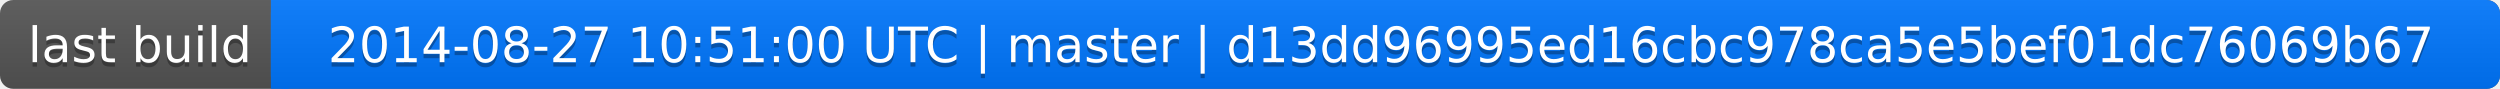
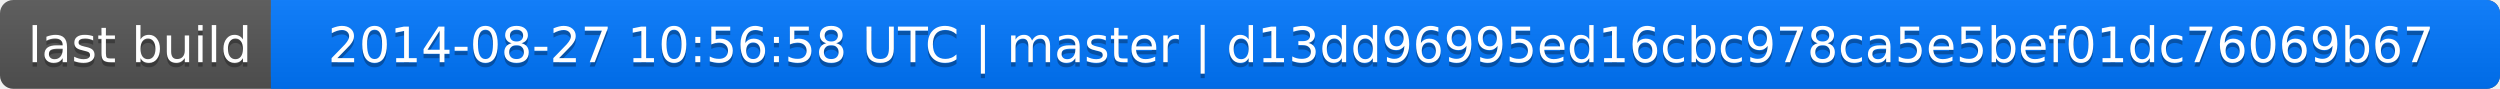
<svg xmlns="http://www.w3.org/2000/svg" width="563" height="20">
  <linearGradient id="a" x2="0" y2="100%">
    <stop offset="0" stop-color="#bbb" stop-opacity=".1" />
    <stop offset="1" stop-opacity=".1" />
  </linearGradient>
  <rect rx="3" width="563" height="20" fill="#555" />
  <rect rx="3" x="61" width="502" height="20" fill="#07f" />
  <path fill="#07f" d="M61 0h4v20h-4z" />
  <rect rx="3" width="563" height="20" fill="url(#a)" />
  <g fill="#fff" text-anchor="middle" font-family="DejaVu Sans,Verdana,Geneva,sans-serif" font-size="11">
    <text x="31.5" y="15" fill="#010101" fill-opacity=".3">last build</text>
    <text x="31.5" y="14">last build</text>
-     <text x="311" y="15" fill="#010101" fill-opacity=".3">2014-08-27 10:51:00 UTC | master | d13dd96995ed16cbc978ca5e5bef01dc76069b67</text>
-     <text x="311" y="14">2014-08-27 10:51:00 UTC | master | d13dd96995ed16cbc978ca5e5bef01dc76069b67</text>
+     <text x="311" y="15" fill="#010101" fill-opacity=".3">2014-08-27 10:56:58 UTC | master | d13dd96995ed16cbc978ca5e5bef01dc76069b67</text>
+     <text x="311" y="14">2014-08-27 10:56:58 UTC | master | d13dd96995ed16cbc978ca5e5bef01dc76069b67</text>
  </g>
</svg>
